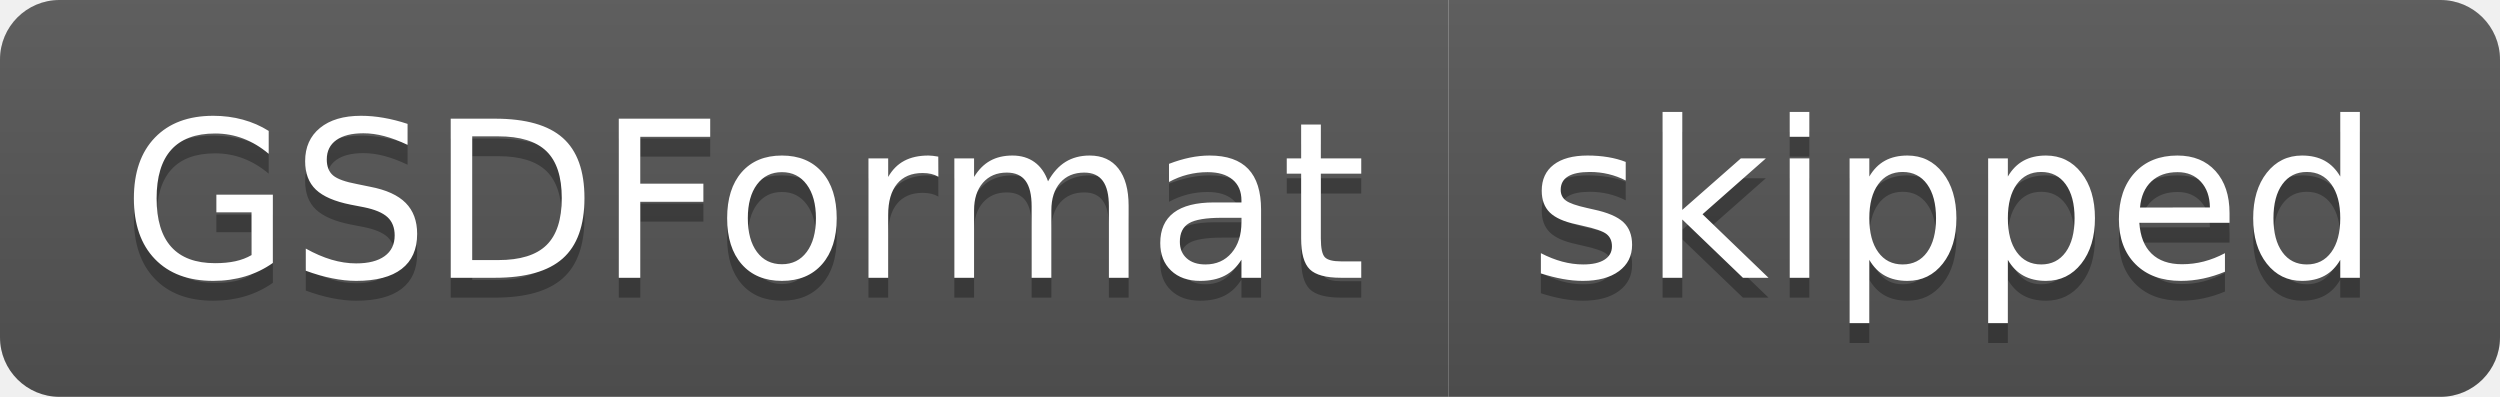
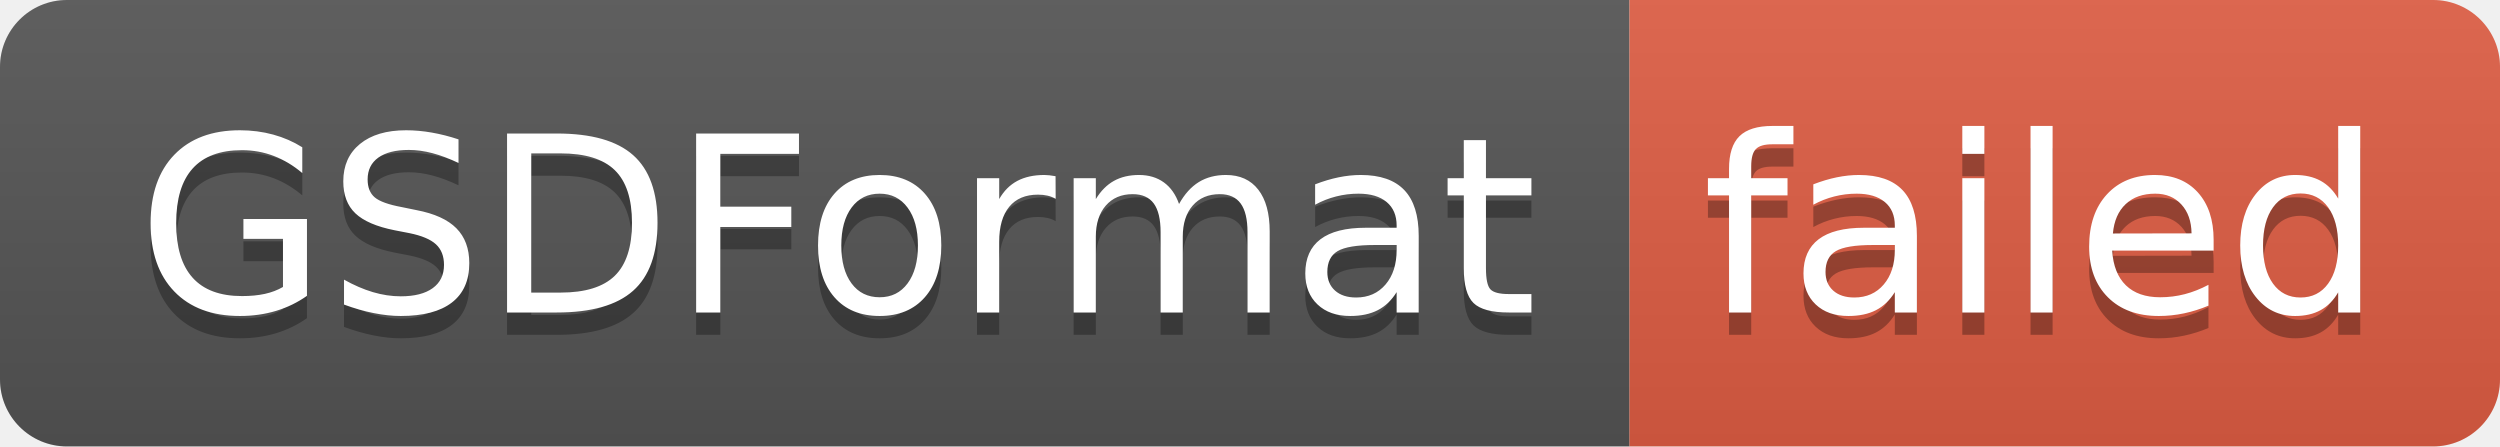
- <svg xmlns="http://www.w3.org/2000/svg" width="126" height="20" role="img" aria-label="GSDFormat: skipped">
+ <svg xmlns="http://www.w3.org/2000/svg" width="112" height="20" role="img" aria-label="GSDFormat: failed">
  <linearGradient id="s" x2="0" y2="100%">
    <stop offset="0" stop-color="#bbb" stop-opacity=".1" />
    <stop offset="1" stop-opacity=".1" />
  </linearGradient>
  <clipPath id="r">
-     <rect width="126" height="20" rx="3" fill="#fff" />
+     <rect width="112" height="20" rx="3" fill="#fff" />
  </clipPath>
  <g clip-path="url(#r)">
    <rect width="73" height="20" fill="#555" />
-     <rect x="73" width="53" height="20" fill="#555" />
-     <rect width="126" height="20" fill="url(#s)" />
+     <rect x="73" width="39" height="20" fill="#e05d44" />
+     <rect width="112" height="20" fill="url(#s)" />
  </g>
  <g fill="#fff" text-anchor="middle" font-family="Verdana,Geneva,DejaVu Sans,sans-serif" text-rendering="geometricPrecision" font-size="110">
    <text aria-hidden="true" x="375" y="150" fill="#010101" fill-opacity=".3" transform="scale(.1)" textLength="630">GSDFormat</text>
    <text x="375" y="140" transform="scale(.1)" fill="#fff" textLength="630">GSDFormat</text>
-     <text aria-hidden="true" x="985" y="150" fill="#010101" fill-opacity=".3" transform="scale(.1)" textLength="430">skipped</text>
-     <text x="985" y="140" transform="scale(.1)" fill="#fff" textLength="430">skipped</text>
+     <text aria-hidden="true" x="915" y="150" fill="#010101" fill-opacity=".3" transform="scale(.1)" textLength="290">failed</text>
+     <text x="915" y="140" transform="scale(.1)" fill="#fff" textLength="290">failed</text>
  </g>
</svg>
